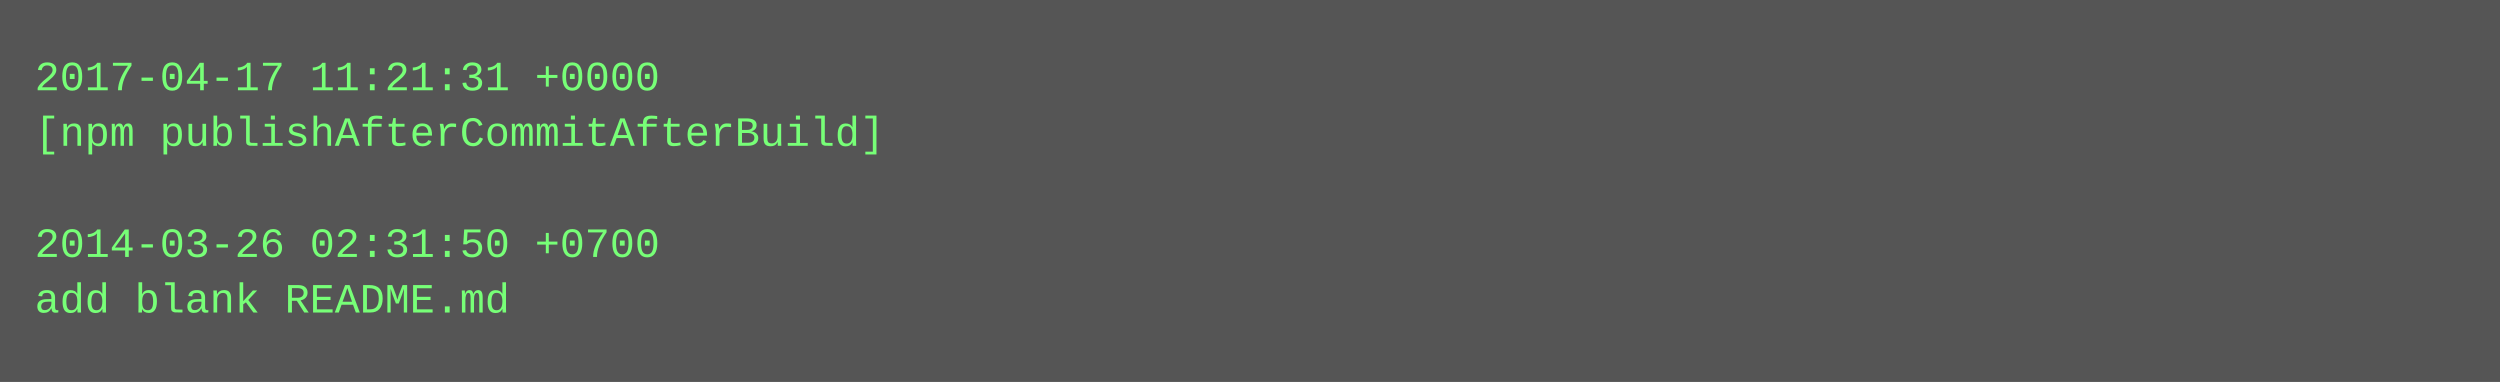
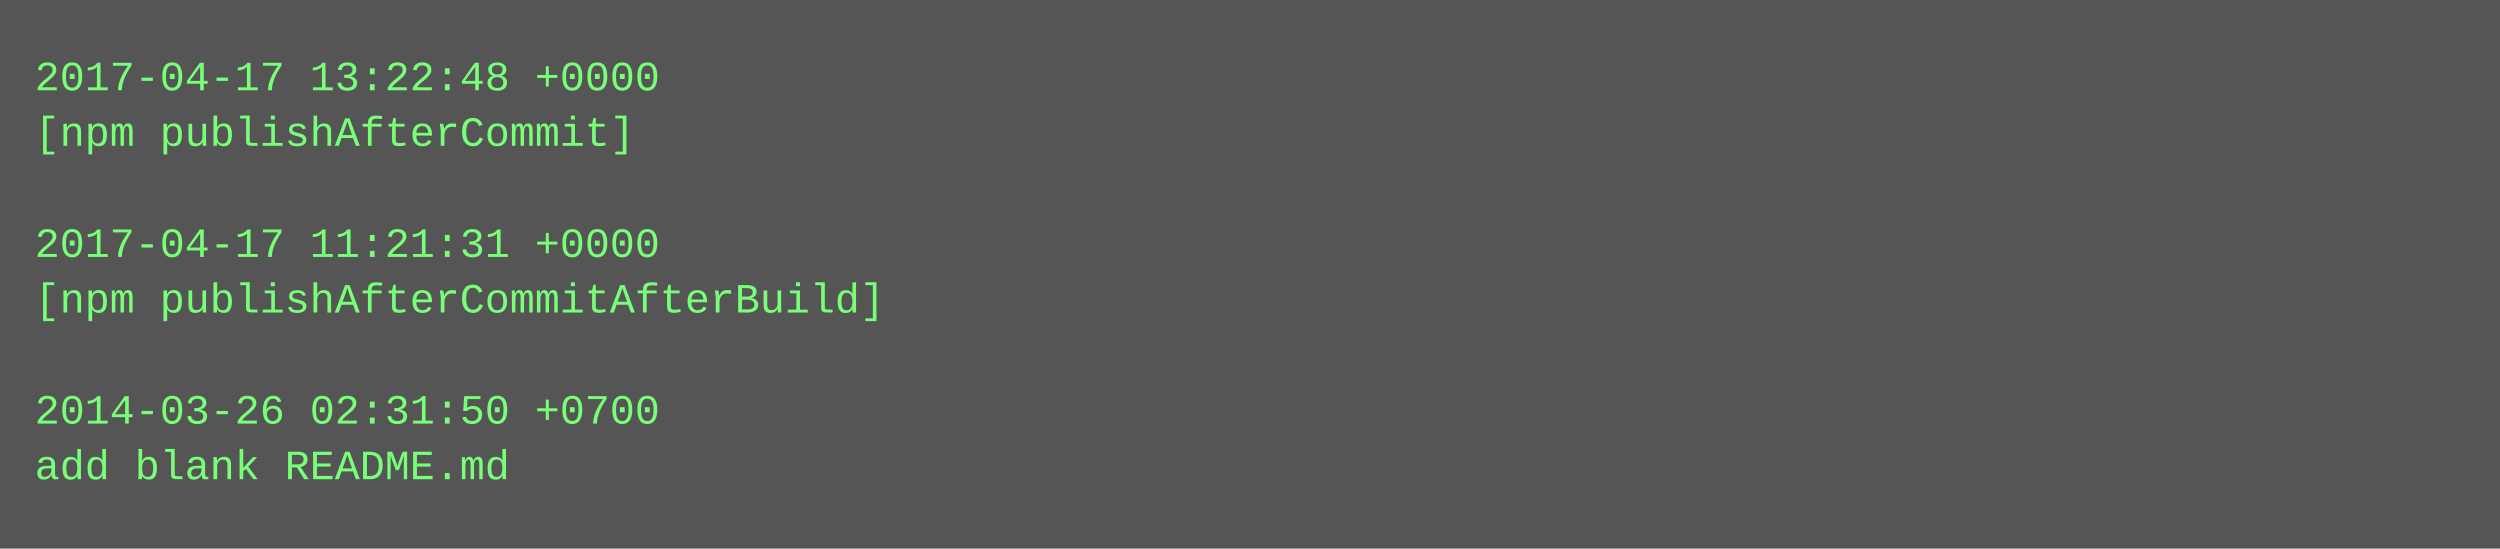
- <svg xmlns="http://www.w3.org/2000/svg" height="110" width="720">
-   <rect height="110" fill="#555" width="720" />
+ <svg xmlns="http://www.w3.org/2000/svg" height="158" width="720">
+   <rect height="158" fill="#555" width="720" />
  <text fill="#7f7" font-family="Courier New" font-size="12" xml:space="preserve">
-     <tspan x="10" y="26">2017-04-17 11:21:31 +0000</tspan>
-     <tspan x="10" y="42">[npm publishAfterCommitAfterBuild]</tspan>
+     <tspan x="10" y="26">2017-04-17 13:22:48 +0000</tspan>
+     <tspan x="10" y="42">[npm publishAfterCommit]</tspan>
    <tspan x="10" y="58" />
-     <tspan x="10" y="74">2014-03-26 02:31:50 +0700</tspan>
-     <tspan x="10" y="90">add blank README.md</tspan>
+     <tspan x="10" y="74">2017-04-17 11:21:31 +0000</tspan>
+     <tspan x="10" y="90">[npm publishAfterCommitAfterBuild]</tspan>
+     <tspan x="10" y="106" />
+     <tspan x="10" y="122">2014-03-26 02:31:50 +0700</tspan>
+     <tspan x="10" y="138">add blank README.md</tspan>
  </text>
</svg>
